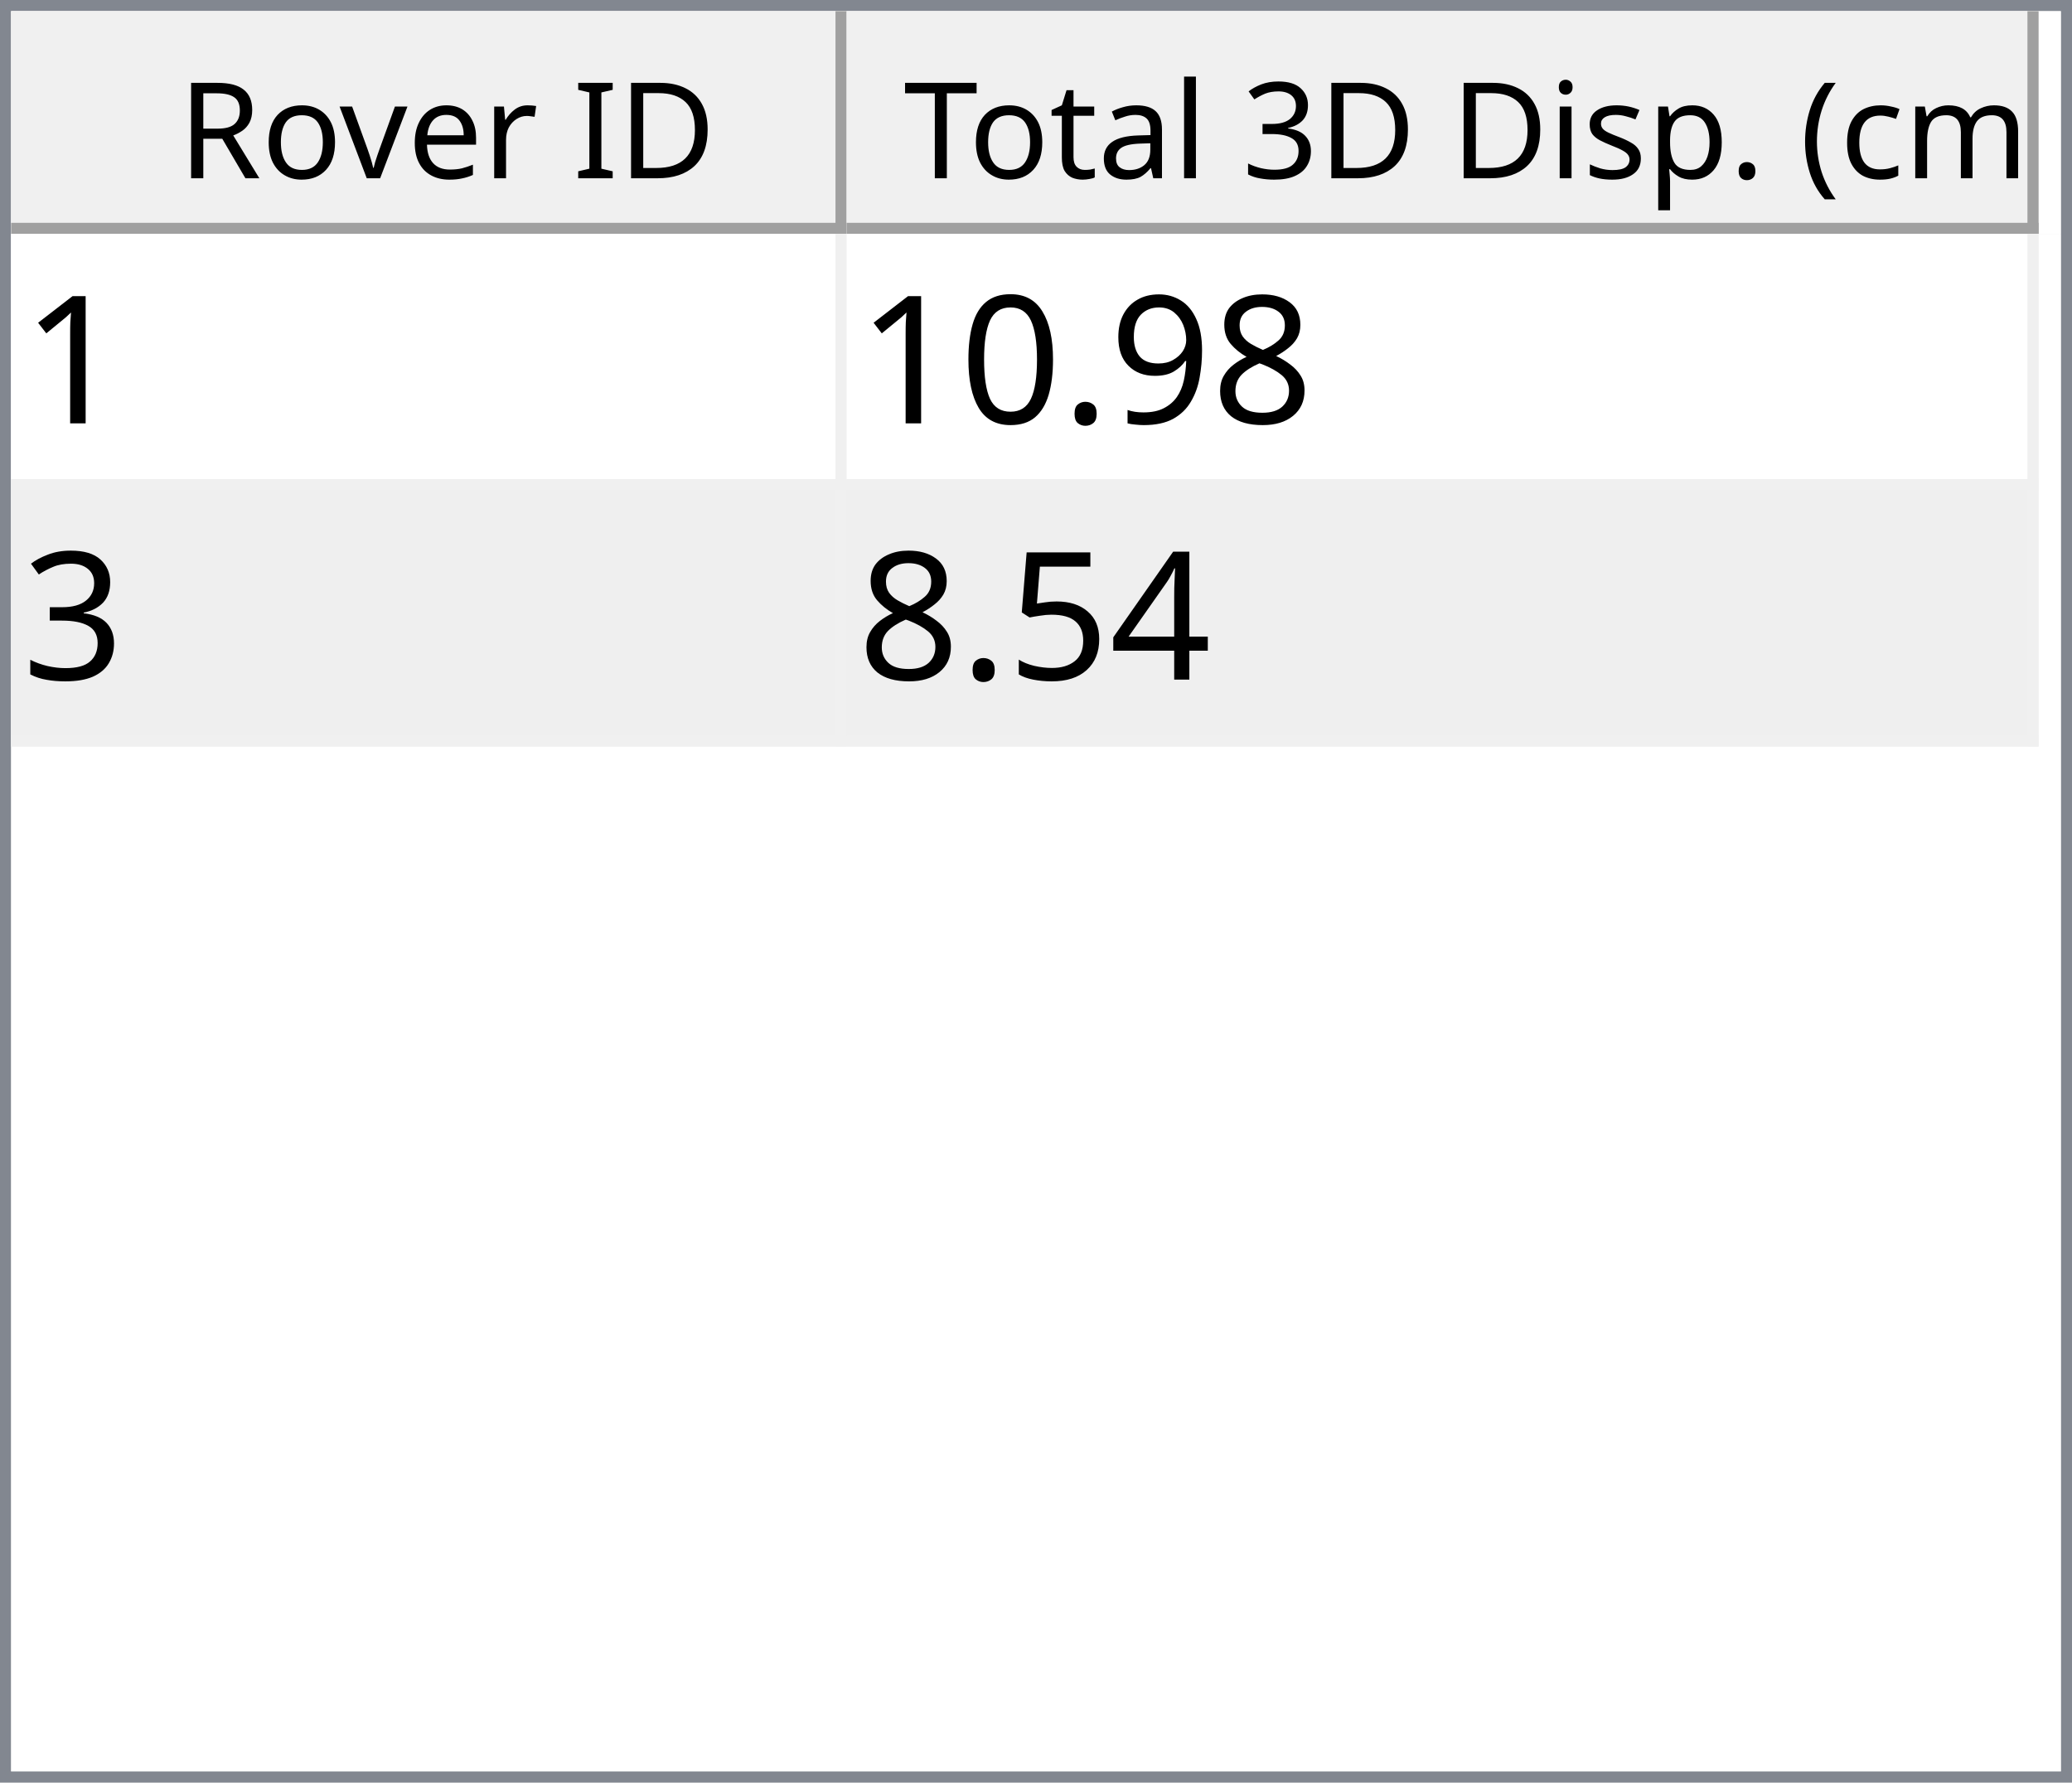
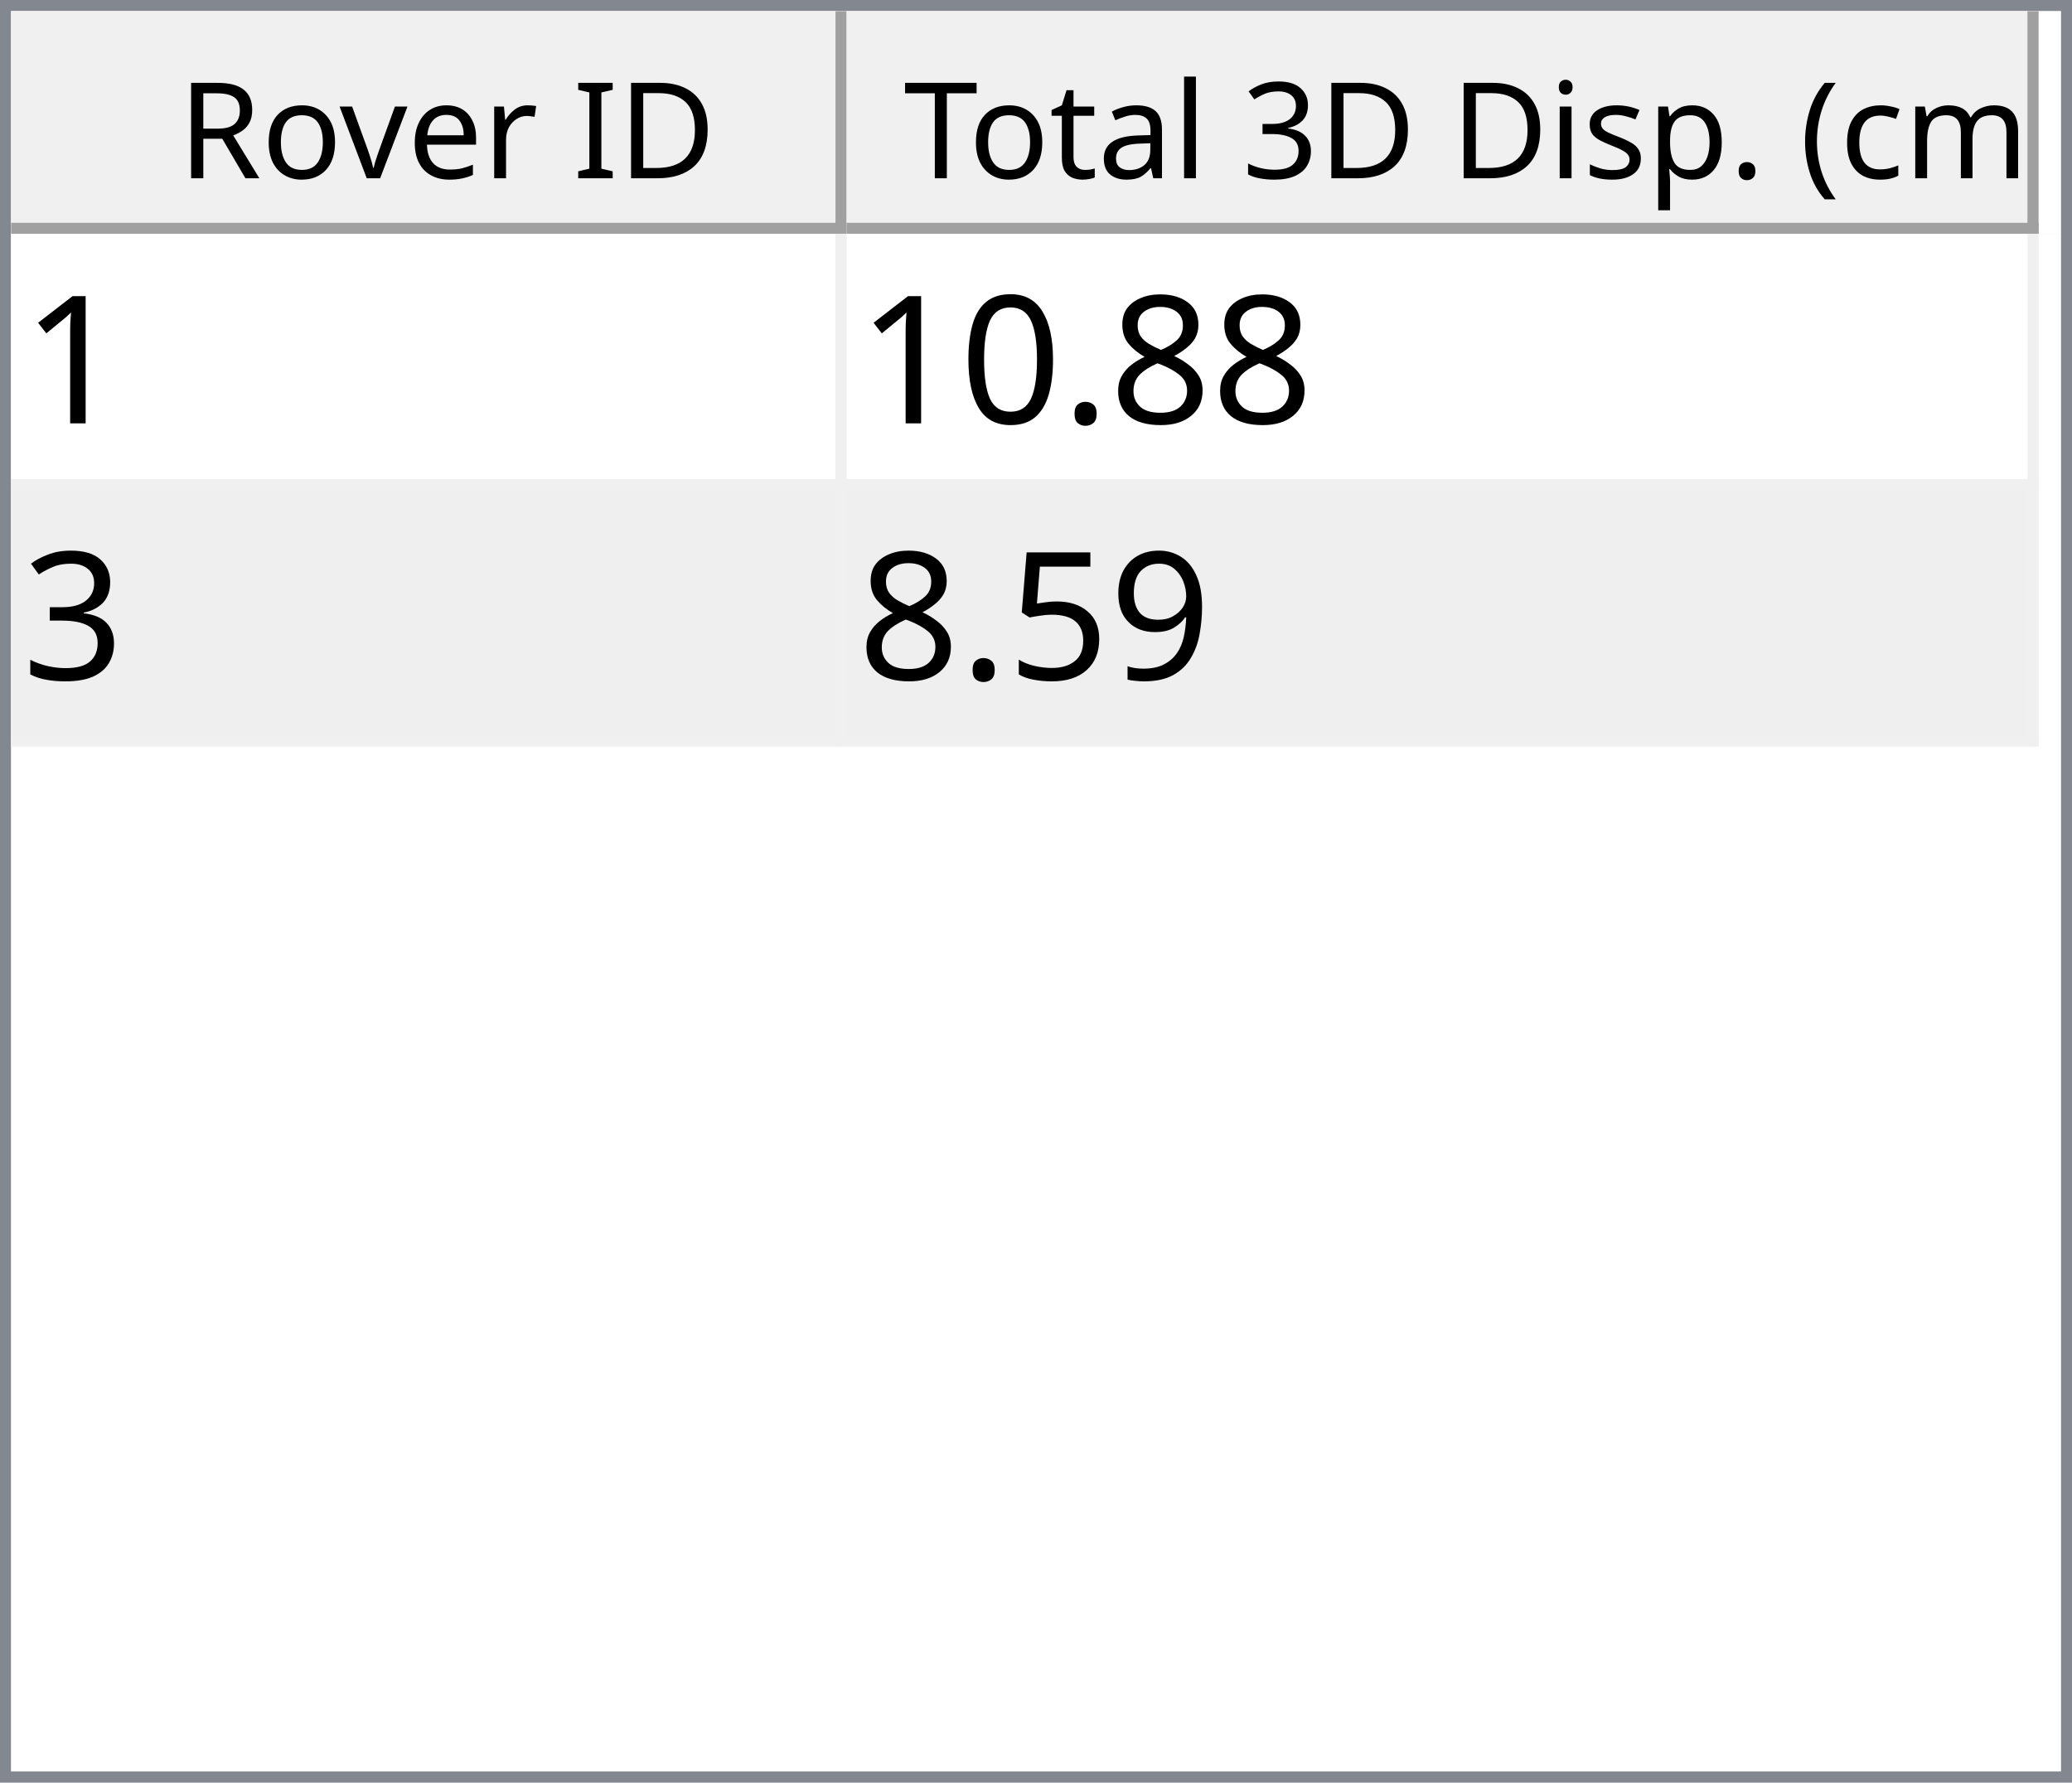
<svg xmlns="http://www.w3.org/2000/svg" style="fill-opacity:1; color-rendering:auto; color-interpolation:auto; text-rendering:auto; stroke:black; stroke-linecap:square; stroke-miterlimit:10; shape-rendering:auto; stroke-opacity:1; fill:black; stroke-dasharray:none; font-weight:normal; stroke-width:1; font-family:'Dialog'; font-style:normal; stroke-linejoin:miter; font-size:12px; stroke-dashoffset:0; image-rendering:auto;" width="186" height="160">
  <defs id="genericDefs" />
  <g>
    <defs id="defs1">
      <clipPath clipPathUnits="userSpaceOnUse" id="clipPath1">
        <path d="M0 0 L186 0 L186 160 L0 160 L0 0 Z" />
      </clipPath>
      <clipPath clipPathUnits="userSpaceOnUse" id="clipPath2">
        <path d="M0 0 L0 160 L186 160 L186 0 Z" />
      </clipPath>
      <clipPath clipPathUnits="userSpaceOnUse" id="clipPath3">
        <path d="M0 0 L0 20 L184 20 L184 0 Z" />
      </clipPath>
      <clipPath clipPathUnits="userSpaceOnUse" id="clipPath4">
        <path d="M0 0 L0 20 L75 20 L75 0 Z" />
      </clipPath>
      <clipPath clipPathUnits="userSpaceOnUse" id="clipPath5">
        <path d="M1 1 L1 19 L74 19 L74 1 Z" />
      </clipPath>
      <clipPath clipPathUnits="userSpaceOnUse" id="clipPath6">
        <path d="M0 0 L0 18 L73 18 L73 0 Z" />
      </clipPath>
      <clipPath clipPathUnits="userSpaceOnUse" id="clipPath7">
        <path d="M-0.5 -0.5 L-0.5 19.5 L74.5 19.5 L74.5 -0.5 Z" />
      </clipPath>
      <clipPath clipPathUnits="userSpaceOnUse" id="clipPath8">
        <path d="M0 0 L0 20 L107 20 L107 0 Z" />
      </clipPath>
      <clipPath clipPathUnits="userSpaceOnUse" id="clipPath9">
        <path d="M1 1 L1 19 L106 19 L106 1 Z" />
      </clipPath>
      <clipPath clipPathUnits="userSpaceOnUse" id="clipPath10">
        <path d="M0 0 L0 18 L105 18 L105 0 Z" />
      </clipPath>
      <clipPath clipPathUnits="userSpaceOnUse" id="clipPath11">
        <path d="M-0.5 -0.5 L-0.5 19.5 L106.5 19.5 L106.5 -0.5 Z" />
      </clipPath>
      <clipPath clipPathUnits="userSpaceOnUse" id="clipPath12">
        <path d="M0 0 L0 138 L184 138 L184 0 Z" />
      </clipPath>
      <clipPath clipPathUnits="userSpaceOnUse" id="clipPath13">
        <path d="M0 0 L0 46 L182 46 L182 0 Z" />
      </clipPath>
      <clipPath clipPathUnits="userSpaceOnUse" id="clipPath14">
        <path d="M-0.5 -0.5 L-0.5 45.5 L181.5 45.5 L181.5 -0.5 Z" />
      </clipPath>
      <clipPath clipPathUnits="userSpaceOnUse" id="clipPath15">
        <path d="M0 0 L0 22 L74 22 L74 0 Z" />
      </clipPath>
      <clipPath clipPathUnits="userSpaceOnUse" id="clipPath16">
        <path d="M0 0 L0 22 L106 22 L106 0 Z" />
      </clipPath>
      <font horiz-adv-x="64.551" id="font1">
        <font-face ascent="107.91" descent="25.098" units-per-em="100" style="font-style:normal; font-family:Segoe UI; font-weight:normal;" />
        <missing-glyph horiz-adv-x="64.551" d="M8.109 0 L8.109 68.266 L56.453 68.266 L56.453 0 L8.109 0 ZM15.328 7.234 L49.219 7.234 L49.219 61.031 L15.328 61.031 L15.328 7.234 Z" />
        <glyph unicode="D" horiz-adv-x="70.117" d="M9.188 0 L9.188 70.016 L28.516 70.016 Q65.531 70.016 65.531 35.891 Q65.531 19.672 55.25 9.836 Q44.969 0 27.734 0 L9.188 0 ZM17.391 62.594 L17.391 7.422 L27.828 7.422 Q41.609 7.422 49.273 14.797 Q56.938 22.172 56.938 35.688 Q56.938 62.594 28.328 62.594 L17.391 62.594 Z" />
        <glyph unicode="I" horiz-adv-x="26.611" d="M17.391 0 L9.188 0 L9.188 70.016 L17.391 70.016 L17.391 0 Z" />
        <glyph unicode=" " horiz-adv-x="27.393" d="" />
        <glyph unicode="r" horiz-adv-x="34.766" d="M34.188 41.891 Q32.078 43.5 28.125 43.5 Q23 43.5 19.555 38.672 Q16.109 33.844 16.109 25.484 L16.109 0 L8.109 0 L8.109 50 L16.109 50 L16.109 39.703 L16.312 39.703 Q18.016 44.969 21.531 47.922 Q25.047 50.875 29.391 50.875 Q32.516 50.875 34.188 50.203 L34.188 41.891 Z" />
        <glyph unicode="e" horiz-adv-x="52.295" d="M48.297 23 L12.984 23 Q13.188 14.656 17.484 10.109 Q21.781 5.562 29.297 5.562 Q37.75 5.562 44.828 11.141 L44.828 3.609 Q38.234 -1.172 27.391 -1.172 Q16.797 -1.172 10.742 5.641 Q4.688 12.453 4.688 24.812 Q4.688 36.469 11.305 43.82 Q17.922 51.172 27.734 51.172 Q37.547 51.172 42.922 44.828 Q48.297 38.484 48.297 27.203 L48.297 23 ZM40.094 29.781 Q40.047 36.719 36.75 40.578 Q33.453 44.438 27.594 44.438 Q21.922 44.438 17.969 40.383 Q14.016 36.328 13.094 29.781 L40.094 29.781 Z" />
        <glyph unicode="v" horiz-adv-x="47.9" d="M47.406 50 L27.484 0 L19.625 0 L0.688 50 L9.469 50 L22.172 13.672 Q23.578 9.672 23.922 6.688 L24.125 6.688 Q24.609 10.453 25.688 13.484 L38.969 50 L47.406 50 Z" />
        <glyph unicode="o" horiz-adv-x="58.594" d="M29 -1.172 Q17.922 -1.172 11.305 5.836 Q4.688 12.844 4.688 24.422 Q4.688 37.016 11.57 44.094 Q18.453 51.172 30.172 51.172 Q41.359 51.172 47.633 44.289 Q53.906 37.406 53.906 25.203 Q53.906 13.234 47.141 6.031 Q40.375 -1.172 29 -1.172 ZM29.594 44.438 Q21.875 44.438 17.383 39.188 Q12.891 33.938 12.891 24.703 Q12.891 15.828 17.43 10.695 Q21.969 5.562 29.594 5.562 Q37.359 5.562 41.531 10.594 Q45.703 15.625 45.703 24.906 Q45.703 34.281 41.531 39.359 Q37.359 44.438 29.594 44.438 Z" />
        <glyph unicode="R" horiz-adv-x="59.814" d="M59.375 0 L49.609 0 L37.891 19.625 Q36.281 22.359 34.766 24.289 Q33.25 26.219 31.664 27.438 Q30.078 28.656 28.25 29.219 Q26.422 29.781 24.125 29.781 L17.391 29.781 L17.391 0 L9.188 0 L9.188 70.016 L30.078 70.016 Q34.672 70.016 38.555 68.867 Q42.438 67.719 45.289 65.375 Q48.141 63.031 49.758 59.547 Q51.375 56.062 51.375 51.375 Q51.375 47.703 50.273 44.656 Q49.172 41.609 47.148 39.211 Q45.125 36.812 42.266 35.133 Q39.406 33.453 35.844 32.516 L35.844 32.328 Q37.594 31.547 38.891 30.547 Q40.188 29.547 41.359 28.18 Q42.531 26.812 43.68 25.078 Q44.828 23.344 46.234 21.047 L59.375 0 ZM17.391 62.594 L17.391 37.203 L28.516 37.203 Q31.594 37.203 34.203 38.133 Q36.812 39.062 38.719 40.797 Q40.625 42.531 41.703 45.047 Q42.781 47.562 42.781 50.688 Q42.781 56.297 39.141 59.445 Q35.5 62.594 28.609 62.594 L17.391 62.594 Z" />
        <glyph unicode=")" horiz-adv-x="30.176" d="M8.297 -15.922 L1.172 -15.922 Q16.406 2.344 16.406 26.812 Q16.406 51.469 1.078 70.016 L8.297 70.016 Q23.531 52.156 23.531 26.703 Q23.531 1.375 8.297 -15.922 Z" />
        <glyph unicode="m" horiz-adv-x="86.133" d="M79.109 0 L71.094 0 L71.094 28.719 Q71.094 37.016 68.531 40.727 Q65.969 44.438 59.906 44.438 Q54.781 44.438 51.195 39.75 Q47.609 35.062 47.609 28.516 L47.609 0 L39.594 0 L39.594 29.688 Q39.594 44.438 28.219 44.438 Q22.953 44.438 19.531 40.016 Q16.109 35.594 16.109 28.516 L16.109 0 L8.109 0 L8.109 50 L16.109 50 L16.109 42.094 L16.312 42.094 Q21.625 51.172 31.844 51.172 Q36.969 51.172 40.773 48.312 Q44.578 45.453 46 40.828 Q51.562 51.172 62.594 51.172 Q79.109 51.172 79.109 30.812 L79.109 0 Z" />
        <glyph unicode="c" horiz-adv-x="46.191" d="M42.188 2.297 Q36.422 -1.172 28.516 -1.172 Q17.828 -1.172 11.258 5.789 Q4.688 12.75 4.688 23.828 Q4.688 36.188 11.766 43.68 Q18.844 51.172 30.672 51.172 Q37.25 51.172 42.281 48.734 L42.281 40.531 Q36.719 44.438 30.375 44.438 Q22.703 44.438 17.797 38.945 Q12.891 33.453 12.891 24.516 Q12.891 15.719 17.508 10.641 Q22.125 5.562 29.891 5.562 Q36.422 5.562 42.188 9.906 L42.188 2.297 Z" />
        <glyph unicode="(" horiz-adv-x="30.176" d="M29.109 -15.922 L21.969 -15.922 Q6.844 1.375 6.844 26.703 Q6.844 52.156 21.969 70.016 L29.203 70.016 Q13.875 51.469 13.875 26.812 Q13.875 2.344 29.109 -15.922 Z" />
        <glyph unicode="." horiz-adv-x="21.68" d="M10.891 -1.078 Q8.641 -1.078 7.055 0.539 Q5.469 2.156 5.469 4.391 Q5.469 6.641 7.055 8.273 Q8.641 9.906 10.891 9.906 Q13.188 9.906 14.797 8.273 Q16.406 6.641 16.406 4.391 Q16.406 2.156 14.797 0.539 Q13.188 -1.078 10.891 -1.078 Z" />
        <glyph unicode="p" horiz-adv-x="58.789" d="M16.312 7.234 L16.109 7.234 L16.109 -23 L8.109 -23 L8.109 50 L16.109 50 L16.109 41.219 L16.312 41.219 Q22.219 51.172 33.594 51.172 Q43.266 51.172 48.688 44.461 Q54.109 37.75 54.109 26.469 Q54.109 13.922 48 6.375 Q41.891 -1.172 31.297 -1.172 Q21.578 -1.172 16.312 7.234 ZM16.109 27.391 L16.109 20.406 Q16.109 14.203 20.141 9.883 Q24.172 5.562 30.375 5.562 Q37.641 5.562 41.773 11.133 Q45.906 16.703 45.906 26.609 Q45.906 34.969 42.047 39.703 Q38.188 44.438 31.594 44.438 Q24.609 44.438 20.359 39.578 Q16.109 34.719 16.109 27.391 Z" />
        <glyph unicode="s" horiz-adv-x="42.432" d="M5.078 1.812 L5.078 10.406 Q11.625 5.562 19.484 5.562 Q30.031 5.562 30.031 12.594 Q30.031 14.594 29.125 15.992 Q28.219 17.391 26.68 18.461 Q25.141 19.531 23.07 20.383 Q21 21.234 18.609 22.172 Q15.281 23.484 12.766 24.828 Q10.25 26.172 8.57 27.859 Q6.891 29.547 6.031 31.695 Q5.172 33.844 5.172 36.719 Q5.172 40.234 6.789 42.945 Q8.406 45.656 11.086 47.484 Q13.766 49.312 17.211 50.242 Q20.656 51.172 24.312 51.172 Q30.812 51.172 35.938 48.922 L35.938 40.828 Q30.422 44.438 23.25 44.438 Q21 44.438 19.195 43.922 Q17.391 43.406 16.094 42.477 Q14.797 41.547 14.086 40.258 Q13.375 38.969 13.375 37.406 Q13.375 35.453 14.086 34.133 Q14.797 32.812 16.164 31.789 Q17.531 30.766 19.484 29.938 Q21.438 29.109 23.922 28.125 Q27.25 26.859 29.883 25.516 Q32.516 24.172 34.375 22.484 Q36.234 20.797 37.234 18.602 Q38.234 16.406 38.234 13.375 Q38.234 9.672 36.602 6.938 Q34.969 4.203 32.234 2.398 Q29.5 0.594 25.93 -0.289 Q22.359 -1.172 18.453 -1.172 Q10.75 -1.172 5.078 1.812 Z" />
        <glyph unicode="i" horiz-adv-x="24.219" d="M12.203 62.703 Q10.062 62.703 8.547 64.164 Q7.031 65.625 7.031 67.875 Q7.031 70.125 8.547 71.609 Q10.062 73.094 12.203 73.094 Q14.406 73.094 15.945 71.609 Q17.484 70.125 17.484 67.875 Q17.484 65.719 15.945 64.211 Q14.406 62.703 12.203 62.703 ZM16.109 0 L8.109 0 L8.109 50 L16.109 50 L16.109 0 Z" />
        <glyph unicode="3" horiz-adv-x="53.906" d="M46.531 19.828 Q46.531 15.094 44.75 11.211 Q42.969 7.328 39.719 4.57 Q36.469 1.812 31.93 0.297 Q27.391 -1.219 21.922 -1.219 Q11.922 -1.219 6 2.594 L6 11.188 Q13.094 5.609 22.219 5.609 Q25.875 5.609 28.828 6.539 Q31.781 7.469 33.906 9.227 Q36.031 10.984 37.18 13.477 Q38.328 15.969 38.328 19.094 Q38.328 32.812 18.797 32.812 L12.984 32.812 L12.984 39.594 L18.5 39.594 Q35.797 39.594 35.797 52.484 Q35.797 64.406 22.609 64.406 Q15.188 64.406 8.688 59.422 L8.688 67.188 Q15.375 71.188 24.609 71.188 Q29 71.188 32.57 69.969 Q36.141 68.75 38.68 66.555 Q41.219 64.359 42.609 61.281 Q44 58.203 44 54.5 Q44 40.672 30.031 36.719 L30.031 36.531 Q33.594 36.141 36.625 34.797 Q39.656 33.453 41.852 31.305 Q44.047 29.156 45.289 26.25 Q46.531 23.344 46.531 19.828 Z" />
        <glyph unicode="l" horiz-adv-x="24.219" d="M16.109 0 L8.109 0 L8.109 74.031 L16.109 74.031 L16.109 0 Z" />
        <glyph unicode="a" horiz-adv-x="50.879" d="M43.891 0 L35.891 0 L35.891 7.812 L35.688 7.812 Q30.469 -1.172 20.312 -1.172 Q12.844 -1.172 8.617 2.781 Q4.391 6.734 4.391 13.281 Q4.391 27.297 20.906 29.594 L35.891 31.688 Q35.891 44.438 25.594 44.438 Q16.547 44.438 9.281 38.281 L9.281 46.484 Q16.656 51.172 26.266 51.172 Q43.891 51.172 43.891 32.516 L43.891 0 ZM35.891 25.297 L23.828 23.641 Q18.266 22.859 15.43 20.875 Q12.594 18.891 12.594 13.875 Q12.594 10.203 15.211 7.883 Q17.828 5.562 22.172 5.562 Q28.125 5.562 32.008 9.742 Q35.891 13.922 35.891 20.312 L35.891 25.297 Z" />
        <glyph unicode="t" horiz-adv-x="33.887" d="M31.297 0.484 Q28.469 -1.078 23.828 -1.078 Q10.688 -1.078 10.688 13.578 L10.688 43.172 L2.094 43.172 L2.094 50 L10.688 50 L10.688 62.203 L18.703 64.797 L18.703 50 L31.297 50 L31.297 43.172 L18.703 43.172 L18.703 14.984 Q18.703 9.969 20.414 7.82 Q22.125 5.672 26.078 5.672 Q29.109 5.672 31.297 7.328 L31.297 0.484 Z" />
        <glyph unicode="T" horiz-adv-x="52.393" d="M50.594 62.594 L30.375 62.594 L30.375 0 L22.172 0 L22.172 62.594 L2 62.594 L2 70.016 L50.594 70.016 L50.594 62.594 Z" />
      </font>
      <font horiz-adv-x="75.0" id="font2">
        <font-face ascent="100.537" descent="21.973" units-per-em="100" style="font-style:normal; font-family:sans-serif; font-weight:normal;" />
        <missing-glyph horiz-adv-x="75.0" d="M12.5 0 L12.5 62.5 L62.5 62.5 L62.5 0 L12.5 0 ZM14.062 1.562 L60.938 1.562 L60.938 60.938 L14.062 60.938 L14.062 1.562 Z" />
        <glyph unicode="1" horiz-adv-x="55.615" d="M37.25 0 L28.469 0 L28.469 56 Q25.297 52.984 20.141 49.953 Q14.984 46.922 10.891 45.406 L10.891 53.906 Q18.266 57.375 23.781 62.305 Q29.297 67.234 31.594 71.875 L37.25 71.875 L37.25 0 Z" />
        <glyph unicode="8" horiz-adv-x="55.615" d="M17.672 38.812 Q12.203 40.828 9.57 44.539 Q6.938 48.25 6.938 53.422 Q6.938 61.234 12.555 66.555 Q18.172 71.875 27.484 71.875 Q36.859 71.875 42.578 66.43 Q48.297 60.984 48.297 53.172 Q48.297 48.188 45.68 44.508 Q43.062 40.828 37.75 38.812 Q44.344 36.672 47.781 31.883 Q51.219 27.094 51.219 20.453 Q51.219 11.281 44.727 5.031 Q38.234 -1.219 27.641 -1.219 Q17.047 -1.219 10.547 5.055 Q4.047 11.328 4.047 20.703 Q4.047 27.688 7.594 32.398 Q11.141 37.109 17.672 38.812 ZM15.922 53.719 Q15.922 48.641 19.195 45.414 Q22.469 42.188 27.688 42.188 Q32.766 42.188 36.016 45.383 Q39.266 48.578 39.266 53.219 Q39.266 58.062 35.914 61.359 Q32.562 64.656 27.594 64.656 Q22.562 64.656 19.242 61.43 Q15.922 58.203 15.922 53.719 ZM13.094 20.656 Q13.094 16.891 14.875 13.375 Q16.656 9.859 20.172 7.93 Q23.688 6 27.734 6 Q34.031 6 38.133 10.055 Q42.234 14.109 42.234 20.359 Q42.234 26.703 38.016 30.859 Q33.797 35.016 27.438 35.016 Q21.234 35.016 17.164 30.914 Q13.094 26.812 13.094 20.656 Z" />
-         <glyph unicode="9" horiz-adv-x="55.615" d="M5.469 16.547 L13.922 17.328 Q14.984 11.375 18.016 8.688 Q21.047 6 25.781 6 Q29.828 6 32.883 7.859 Q35.938 9.719 37.891 12.82 Q39.844 15.922 41.164 21.195 Q42.484 26.469 42.484 31.938 Q42.484 32.516 42.438 33.688 Q39.797 29.5 35.234 26.883 Q30.672 24.266 25.344 24.266 Q16.453 24.266 10.305 30.711 Q4.156 37.156 4.156 47.703 Q4.156 58.594 10.578 65.234 Q17 71.875 26.656 71.875 Q33.641 71.875 39.43 68.117 Q45.219 64.359 48.219 57.398 Q51.219 50.438 51.219 37.25 Q51.219 23.531 48.242 15.406 Q45.266 7.281 39.383 3.031 Q33.5 -1.219 25.594 -1.219 Q17.188 -1.219 11.867 3.445 Q6.547 8.109 5.469 16.547 ZM41.453 48.141 Q41.453 55.719 37.43 60.156 Q33.406 64.594 27.734 64.594 Q21.875 64.594 17.531 59.812 Q13.188 55.031 13.188 47.406 Q13.188 40.578 17.312 36.305 Q21.438 32.031 27.484 32.031 Q33.594 32.031 37.523 36.305 Q41.453 40.578 41.453 48.141 Z" />
        <glyph unicode="." horiz-adv-x="27.783" d="M9.078 0 L9.078 10.016 L19.094 10.016 L19.094 0 L9.078 0 Z" />
        <glyph unicode="0" horiz-adv-x="55.615" d="M4.156 35.297 Q4.156 48 6.766 55.742 Q9.375 63.484 14.523 67.68 Q19.672 71.875 27.484 71.875 Q33.25 71.875 37.594 69.555 Q41.938 67.234 44.773 62.867 Q47.609 58.5 49.219 52.227 Q50.828 45.953 50.828 35.297 Q50.828 22.703 48.242 14.969 Q45.656 7.234 40.508 3.008 Q35.359 -1.219 27.484 -1.219 Q17.141 -1.219 11.234 6.203 Q4.156 15.141 4.156 35.297 ZM13.188 35.297 Q13.188 17.672 17.312 11.836 Q21.438 6 27.484 6 Q33.547 6 37.672 11.859 Q41.797 17.719 41.797 35.297 Q41.797 52.984 37.672 58.789 Q33.547 64.594 27.391 64.594 Q21.344 64.594 17.719 59.469 Q13.188 52.938 13.188 35.297 Z" />
        <glyph unicode="3" horiz-adv-x="55.615" d="M4.203 18.891 L12.984 20.062 Q14.5 12.594 18.141 9.297 Q21.781 6 27 6 Q33.203 6 37.477 10.297 Q41.75 14.594 41.75 20.953 Q41.75 27 37.797 30.93 Q33.844 34.859 27.734 34.859 Q25.25 34.859 21.531 33.891 L22.516 41.609 Q23.391 41.5 23.922 41.5 Q29.547 41.5 34.039 44.43 Q38.531 47.359 38.531 53.469 Q38.531 58.297 35.258 61.477 Q31.984 64.656 26.812 64.656 Q21.688 64.656 18.266 61.43 Q14.844 58.203 13.875 51.766 L5.078 53.328 Q6.688 62.156 12.398 67.016 Q18.109 71.875 26.609 71.875 Q32.469 71.875 37.398 69.359 Q42.328 66.844 44.945 62.5 Q47.562 58.156 47.562 53.266 Q47.562 48.641 45.07 44.828 Q42.578 41.016 37.703 38.766 Q44.047 37.312 47.562 32.695 Q51.078 28.078 51.078 21.141 Q51.078 11.766 44.242 5.25 Q37.406 -1.266 26.953 -1.266 Q17.531 -1.266 11.305 4.352 Q5.078 9.969 4.203 18.891 Z" />
-         <glyph unicode="4" horiz-adv-x="55.615" d="M32.328 0 L32.328 17.141 L1.266 17.141 L1.266 25.203 L33.938 71.578 L41.109 71.578 L41.109 25.203 L50.781 25.203 L50.781 17.141 L41.109 17.141 L41.109 0 L32.328 0 ZM32.328 25.203 L32.328 57.469 L9.906 25.203 L32.328 25.203 Z" />
+         <glyph unicode="9" horiz-adv-x="55.615" d="M5.469 16.547 L13.922 17.328 Q14.984 11.375 18.016 8.688 Q21.047 6 25.781 6 Q29.828 6 32.883 7.859 Q35.938 9.719 37.891 12.82 Q39.844 15.922 41.164 21.195 Q42.484 26.469 42.484 31.938 Q42.484 32.516 42.438 33.688 Q39.797 29.5 35.234 26.883 Q30.672 24.266 25.344 24.266 Q16.453 24.266 10.305 30.711 Q4.156 37.156 4.156 47.703 Q4.156 58.594 10.578 65.234 Q17 71.875 26.656 71.875 Q33.641 71.875 39.43 68.117 Q45.219 64.359 48.219 57.398 Q51.219 50.438 51.219 37.25 Q51.219 23.531 48.242 15.406 Q45.266 7.281 39.383 3.031 Q33.5 -1.219 25.594 -1.219 Q17.188 -1.219 11.867 3.445 Q6.547 8.109 5.469 16.547 ZM41.453 48.141 Q41.453 55.719 37.43 60.156 Q33.406 64.594 27.734 64.594 Q21.875 64.594 17.531 59.812 Q13.188 55.031 13.188 47.406 Q13.188 40.578 17.312 36.305 Q21.438 32.031 27.484 32.031 Q33.594 32.031 37.523 36.305 Q41.453 40.578 41.453 48.141 Z" />
        <glyph unicode="5" horiz-adv-x="55.615" d="M4.156 18.75 L13.375 19.531 Q14.406 12.797 18.141 9.398 Q21.875 6 27.156 6 Q33.5 6 37.891 10.789 Q42.281 15.578 42.281 23.484 Q42.281 31 38.062 35.352 Q33.844 39.703 27 39.703 Q22.75 39.703 19.336 37.773 Q15.922 35.844 13.969 32.766 L5.719 33.844 L12.641 70.609 L48.25 70.609 L48.25 62.203 L19.672 62.203 L15.828 42.969 Q22.266 47.469 29.344 47.469 Q38.719 47.469 45.164 40.969 Q51.609 34.469 51.609 24.266 Q51.609 14.547 45.953 7.469 Q39.062 -1.219 27.156 -1.219 Q17.391 -1.219 11.211 4.25 Q5.031 9.719 4.156 18.75 Z" />
      </font>
    </defs>
    <g style="fill:white; stroke:white;">
      <rect x="0" y="0" width="186" style="clip-path:url(#clipPath1); stroke:none;" height="160" />
    </g>
    <g style="fill:white; text-rendering:optimizeSpeed; color-rendering:optimizeSpeed; image-rendering:optimizeSpeed; shape-rendering:crispEdges; stroke:white; color-interpolation:sRGB;">
      <rect x="0" width="186" height="160" y="0" style="stroke:none;" />
      <path style="stroke:none;" d="M0 160 L186 160 L186 0 L0 0 Z" />
    </g>
    <g style="fill:rgb(240,240,240); font-family:'Segoe UI'; stroke:rgb(240,240,240);">
      <rect x="0" y="0" width="186" style="clip-path:url(#clipPath2); stroke:none;" height="160" />
    </g>
    <g style="fill:rgb(130,135,144); font-family:'Segoe UI'; stroke:rgb(130,135,144);">
      <path d="M0 0 L186 0 L186 160 L0 160 L0 0 ZM1 1 L185 1 L185 159 L1 159 L1 1 Z" style="fill-rule:evenodd; clip-path:url(#clipPath2); stroke:none;" />
    </g>
    <g style="fill:white; font-family:'Segoe UI'; stroke:white;" transform="translate(1,1)">
      <rect x="0" y="0" width="184" style="clip-path:url(#clipPath3); stroke:none;" height="20" />
    </g>
    <g style="fill:rgb(240,240,240); font-family:'Segoe UI'; stroke:rgb(240,240,240);" transform="translate(1,1)">
      <rect x="0" y="0" width="75" style="clip-path:url(#clipPath4); stroke:none;" height="20" />
    </g>
    <g style="font-family:'Segoe UI';" transform="translate(2,2)">
      <text x="14" xml:space="preserve" y="14" style="clip-path:url(#clipPath6); stroke:none;">Rover ID</text>
    </g>
    <g style="fill:rgb(160,160,160); font-family:'Segoe UI'; stroke:rgb(160,160,160); stroke-linejoin:bevel;" transform="translate(1.5,1.5)">
      <line x1="74" x2="74" y1="0" style="fill:none; clip-path:url(#clipPath7);" y2="19" />
    </g>
    <g style="fill:rgb(160,160,160); font-family:'Segoe UI'; stroke:rgb(160,160,160); stroke-linejoin:bevel;" transform="matrix(1,0,0,1,1,1) translate(0.5,0.5)">
      <line x1="0" x2="74" y1="19" style="fill:none; clip-path:url(#clipPath7);" y2="19" />
    </g>
    <g style="fill:rgb(240,240,240); font-family:'Segoe UI'; stroke:rgb(240,240,240);" transform="translate(76,1)">
      <rect x="0" y="0" width="107" style="clip-path:url(#clipPath8); stroke:none;" height="20" />
    </g>
    <g style="font-family:'Segoe UI';" transform="translate(77,2)">
      <text x="1" xml:space="preserve" y="14" style="clip-path:url(#clipPath10); stroke:none;"> Total 3D Disp. (cm)</text>
    </g>
    <g style="fill:rgb(160,160,160); font-family:'Segoe UI'; stroke:rgb(160,160,160); stroke-linejoin:bevel;" transform="translate(76.5,1.5)">
      <line x1="106" x2="106" y1="0" style="fill:none; clip-path:url(#clipPath11);" y2="19" />
    </g>
    <g style="fill:rgb(160,160,160); font-family:'Segoe UI'; stroke:rgb(160,160,160); stroke-linejoin:bevel;" transform="matrix(1,0,0,1,76,1) translate(0.5,0.5)">
      <line x1="0" x2="106" y1="19" style="fill:none; clip-path:url(#clipPath11);" y2="19" />
    </g>
    <g style="fill:white; font-family:'Segoe UI'; stroke:white;" transform="translate(1,21)">
      <rect x="0" y="0" width="184" style="clip-path:url(#clipPath12); stroke:none;" height="138" />
    </g>
    <g style="fill:rgb(240,240,240); font-size:16px; font-family:sans-serif; stroke:rgb(240,240,240);" transform="translate(1,21)">
      <rect x="0" y="0" width="182" style="clip-path:url(#clipPath13); stroke:none;" height="46" />
      <line transform="translate(0.5,0.5)" x1="0" x2="181" y1="22" style="clip-path:url(#clipPath14); fill:none; stroke-linejoin:bevel;" y2="22" />
    </g>
    <g transform="matrix(1,0,0,1,1,21) translate(0.5,0.5)" style="fill:rgb(240,240,240); font-size:16px; font-family:sans-serif; stroke:rgb(240,240,240); stroke-linejoin:bevel;">
      <line x1="0" x2="181" y1="45" style="fill:none; clip-path:url(#clipPath14);" y2="45" />
    </g>
    <g transform="matrix(1,0,0,1,1,21) translate(0.5,0.5)" style="fill:rgb(240,240,240); font-size:16px; font-family:sans-serif; stroke:rgb(240,240,240); stroke-linejoin:bevel;">
      <line x1="74" x2="74" y1="0" style="fill:none; clip-path:url(#clipPath14);" y2="45" />
    </g>
    <g transform="matrix(1,0,0,1,1,21) translate(0.5,0.5)" style="fill:rgb(240,240,240); font-size:16px; font-family:sans-serif; stroke:rgb(240,240,240); stroke-linejoin:bevel;">
      <line x1="181" x2="181" y1="0" style="fill:none; clip-path:url(#clipPath14);" y2="45" />
    </g>
    <g style="fill:white; font-size:16px; font-family:sans-serif; stroke:white;" transform="matrix(1,0,0,1,1,21)">
      <rect x="0" y="0" width="74" style="clip-path:url(#clipPath15); stroke:none;" height="22" />
      <text x="1" y="17" style="fill:black; clip-path:url(#clipPath15); stroke:none;" xml:space="preserve">1</text>
    </g>
    <g style="fill:white; font-size:16px; font-family:sans-serif; stroke:white;" transform="matrix(1,0,0,1,1,21) translate(75,0)">
      <rect x="0" y="0" width="106" style="clip-path:url(#clipPath16); stroke:none;" height="22" />
-       <text x="1" y="17" style="fill:black; clip-path:url(#clipPath16); stroke:none;" xml:space="preserve">10.98</text>
+       <text x="1" y="17" style="fill:black; clip-path:url(#clipPath16); stroke:none;" xml:space="preserve">10.88</text>
    </g>
    <g style="fill:rgb(239,239,239); font-size:16px; font-family:sans-serif; stroke:rgb(239,239,239);" transform="matrix(1,0,0,1,1,21) translate(0,23)">
      <rect x="0" y="0" width="74" style="clip-path:url(#clipPath15); stroke:none;" height="22" />
      <text x="1" y="17" style="fill:black; clip-path:url(#clipPath15); stroke:none;" xml:space="preserve">3</text>
    </g>
    <g style="fill:rgb(239,239,239); font-size:16px; font-family:sans-serif; stroke:rgb(239,239,239);" transform="matrix(1,0,0,1,1,21) translate(75,23)">
      <rect x="0" y="0" width="106" style="clip-path:url(#clipPath16); stroke:none;" height="22" />
-       <text x="1" y="17" style="fill:black; clip-path:url(#clipPath16); stroke:none;" xml:space="preserve">8.54</text>
+       <text x="1" y="17" style="fill:black; clip-path:url(#clipPath16); stroke:none;" xml:space="preserve">8.59</text>
    </g>
  </g>
</svg>
